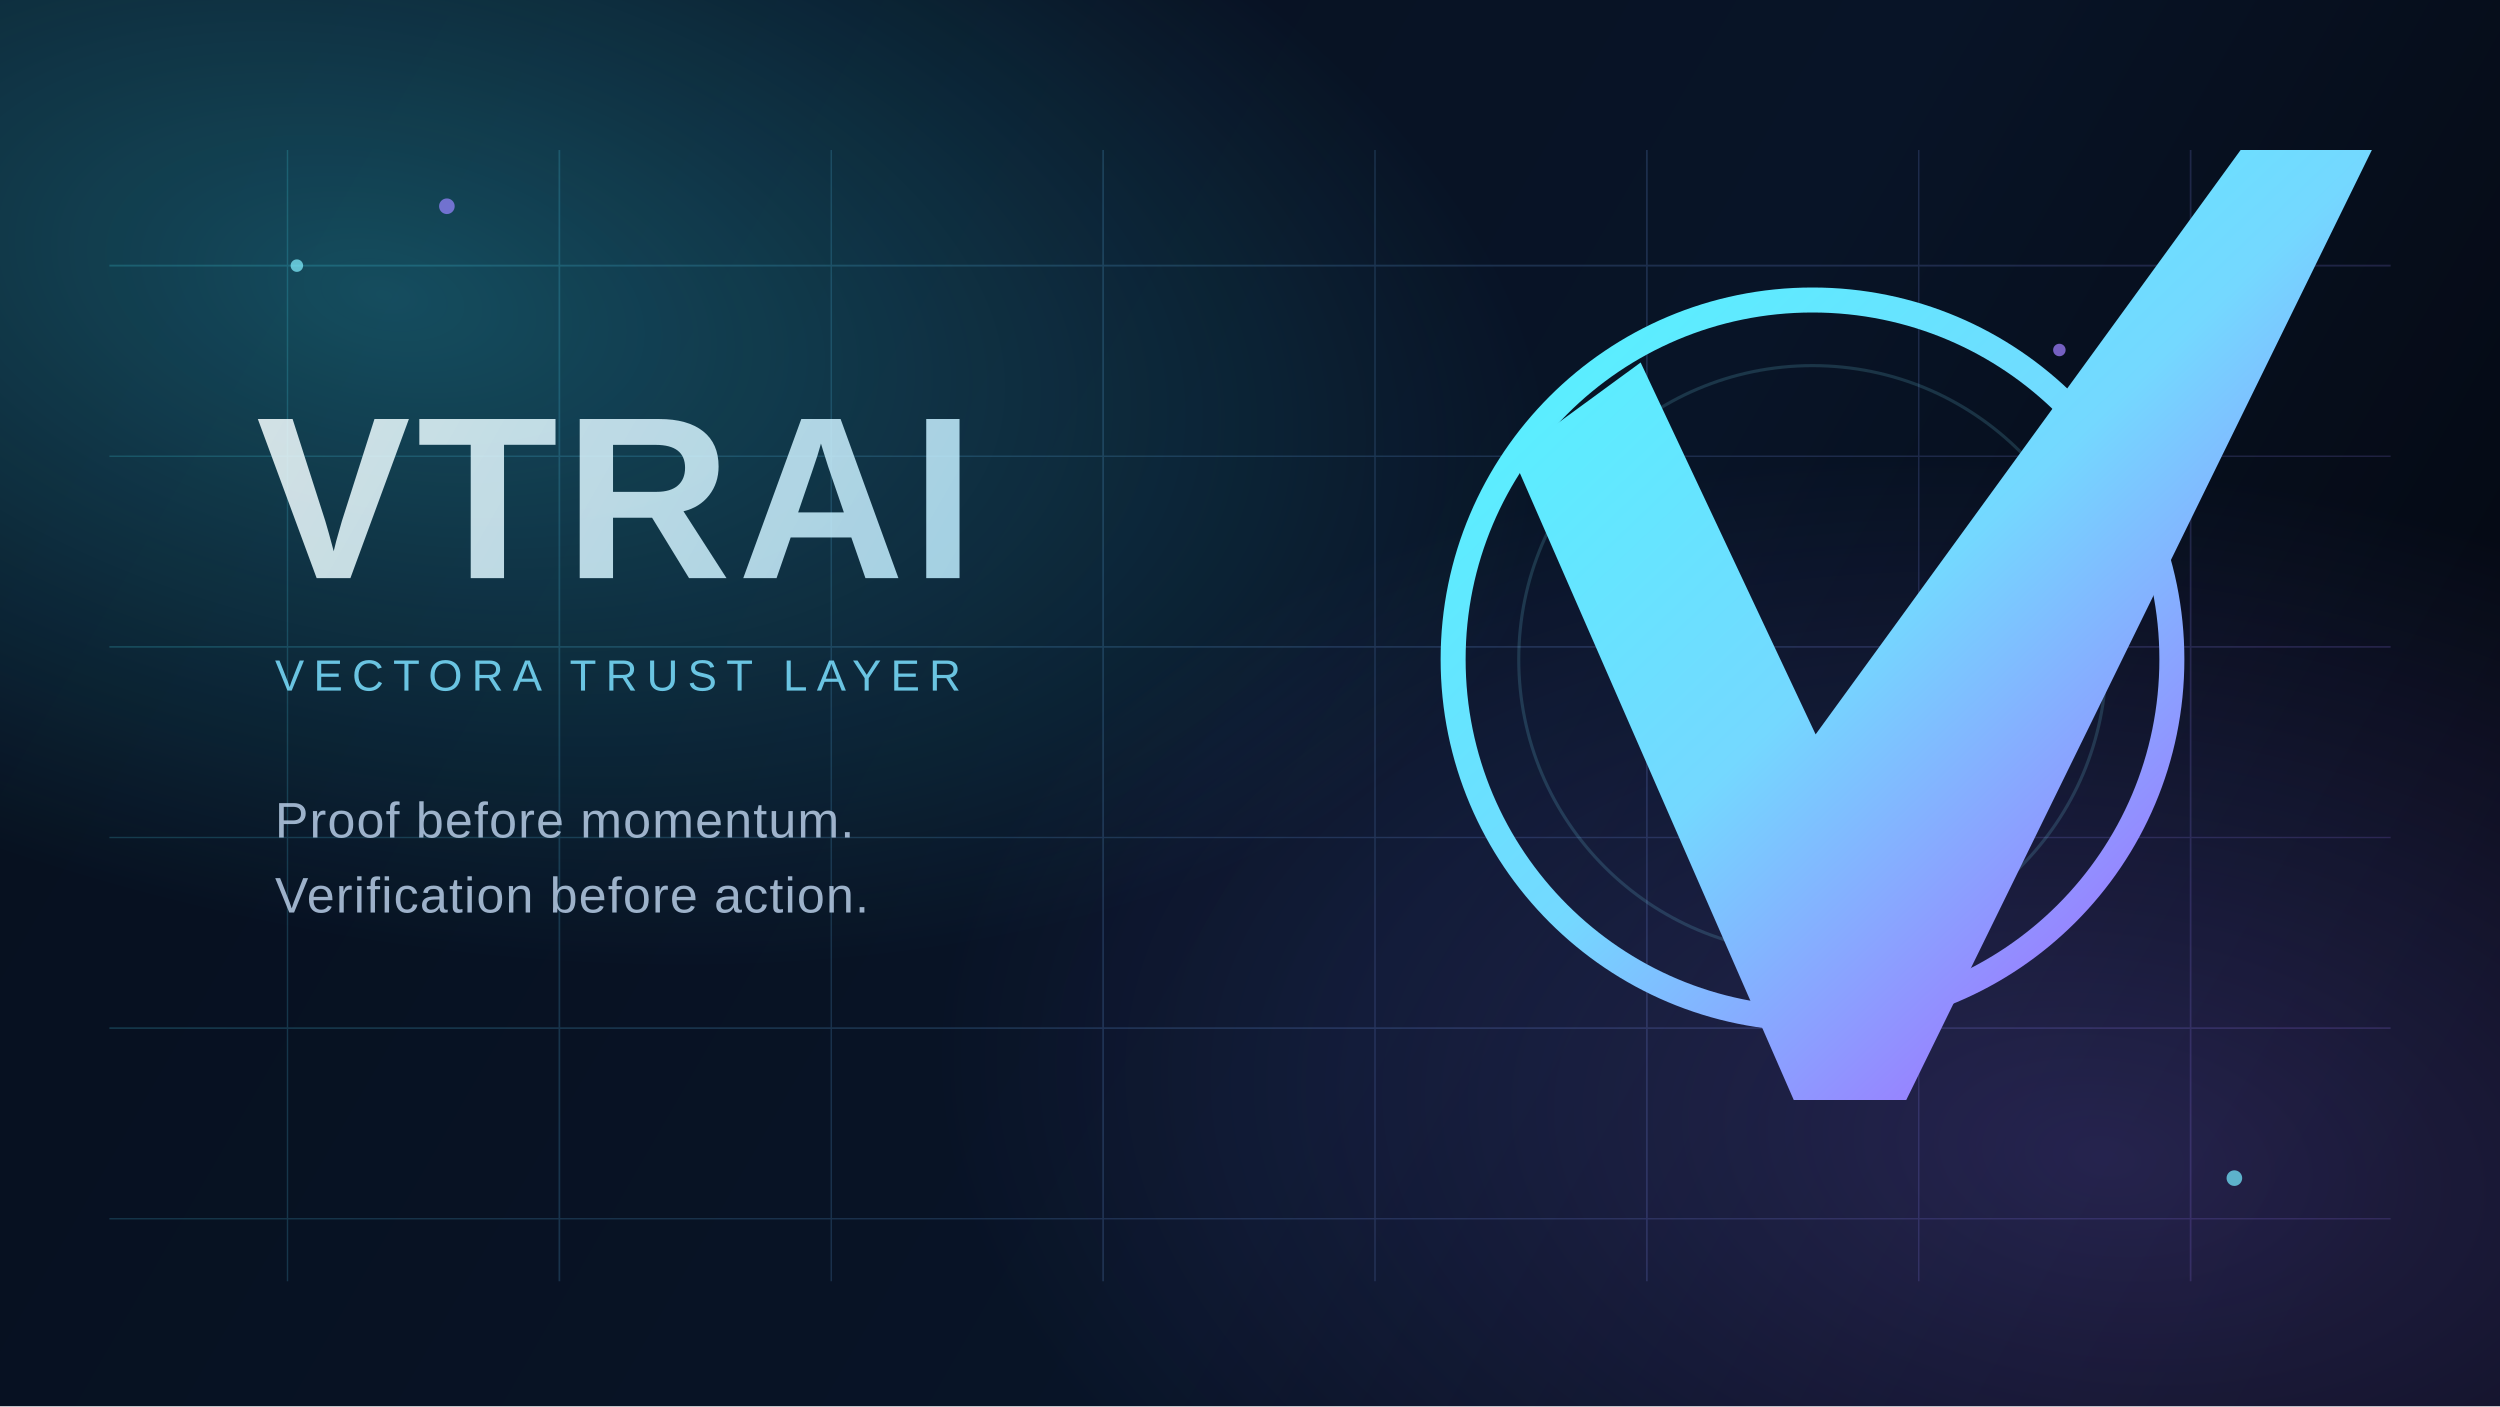
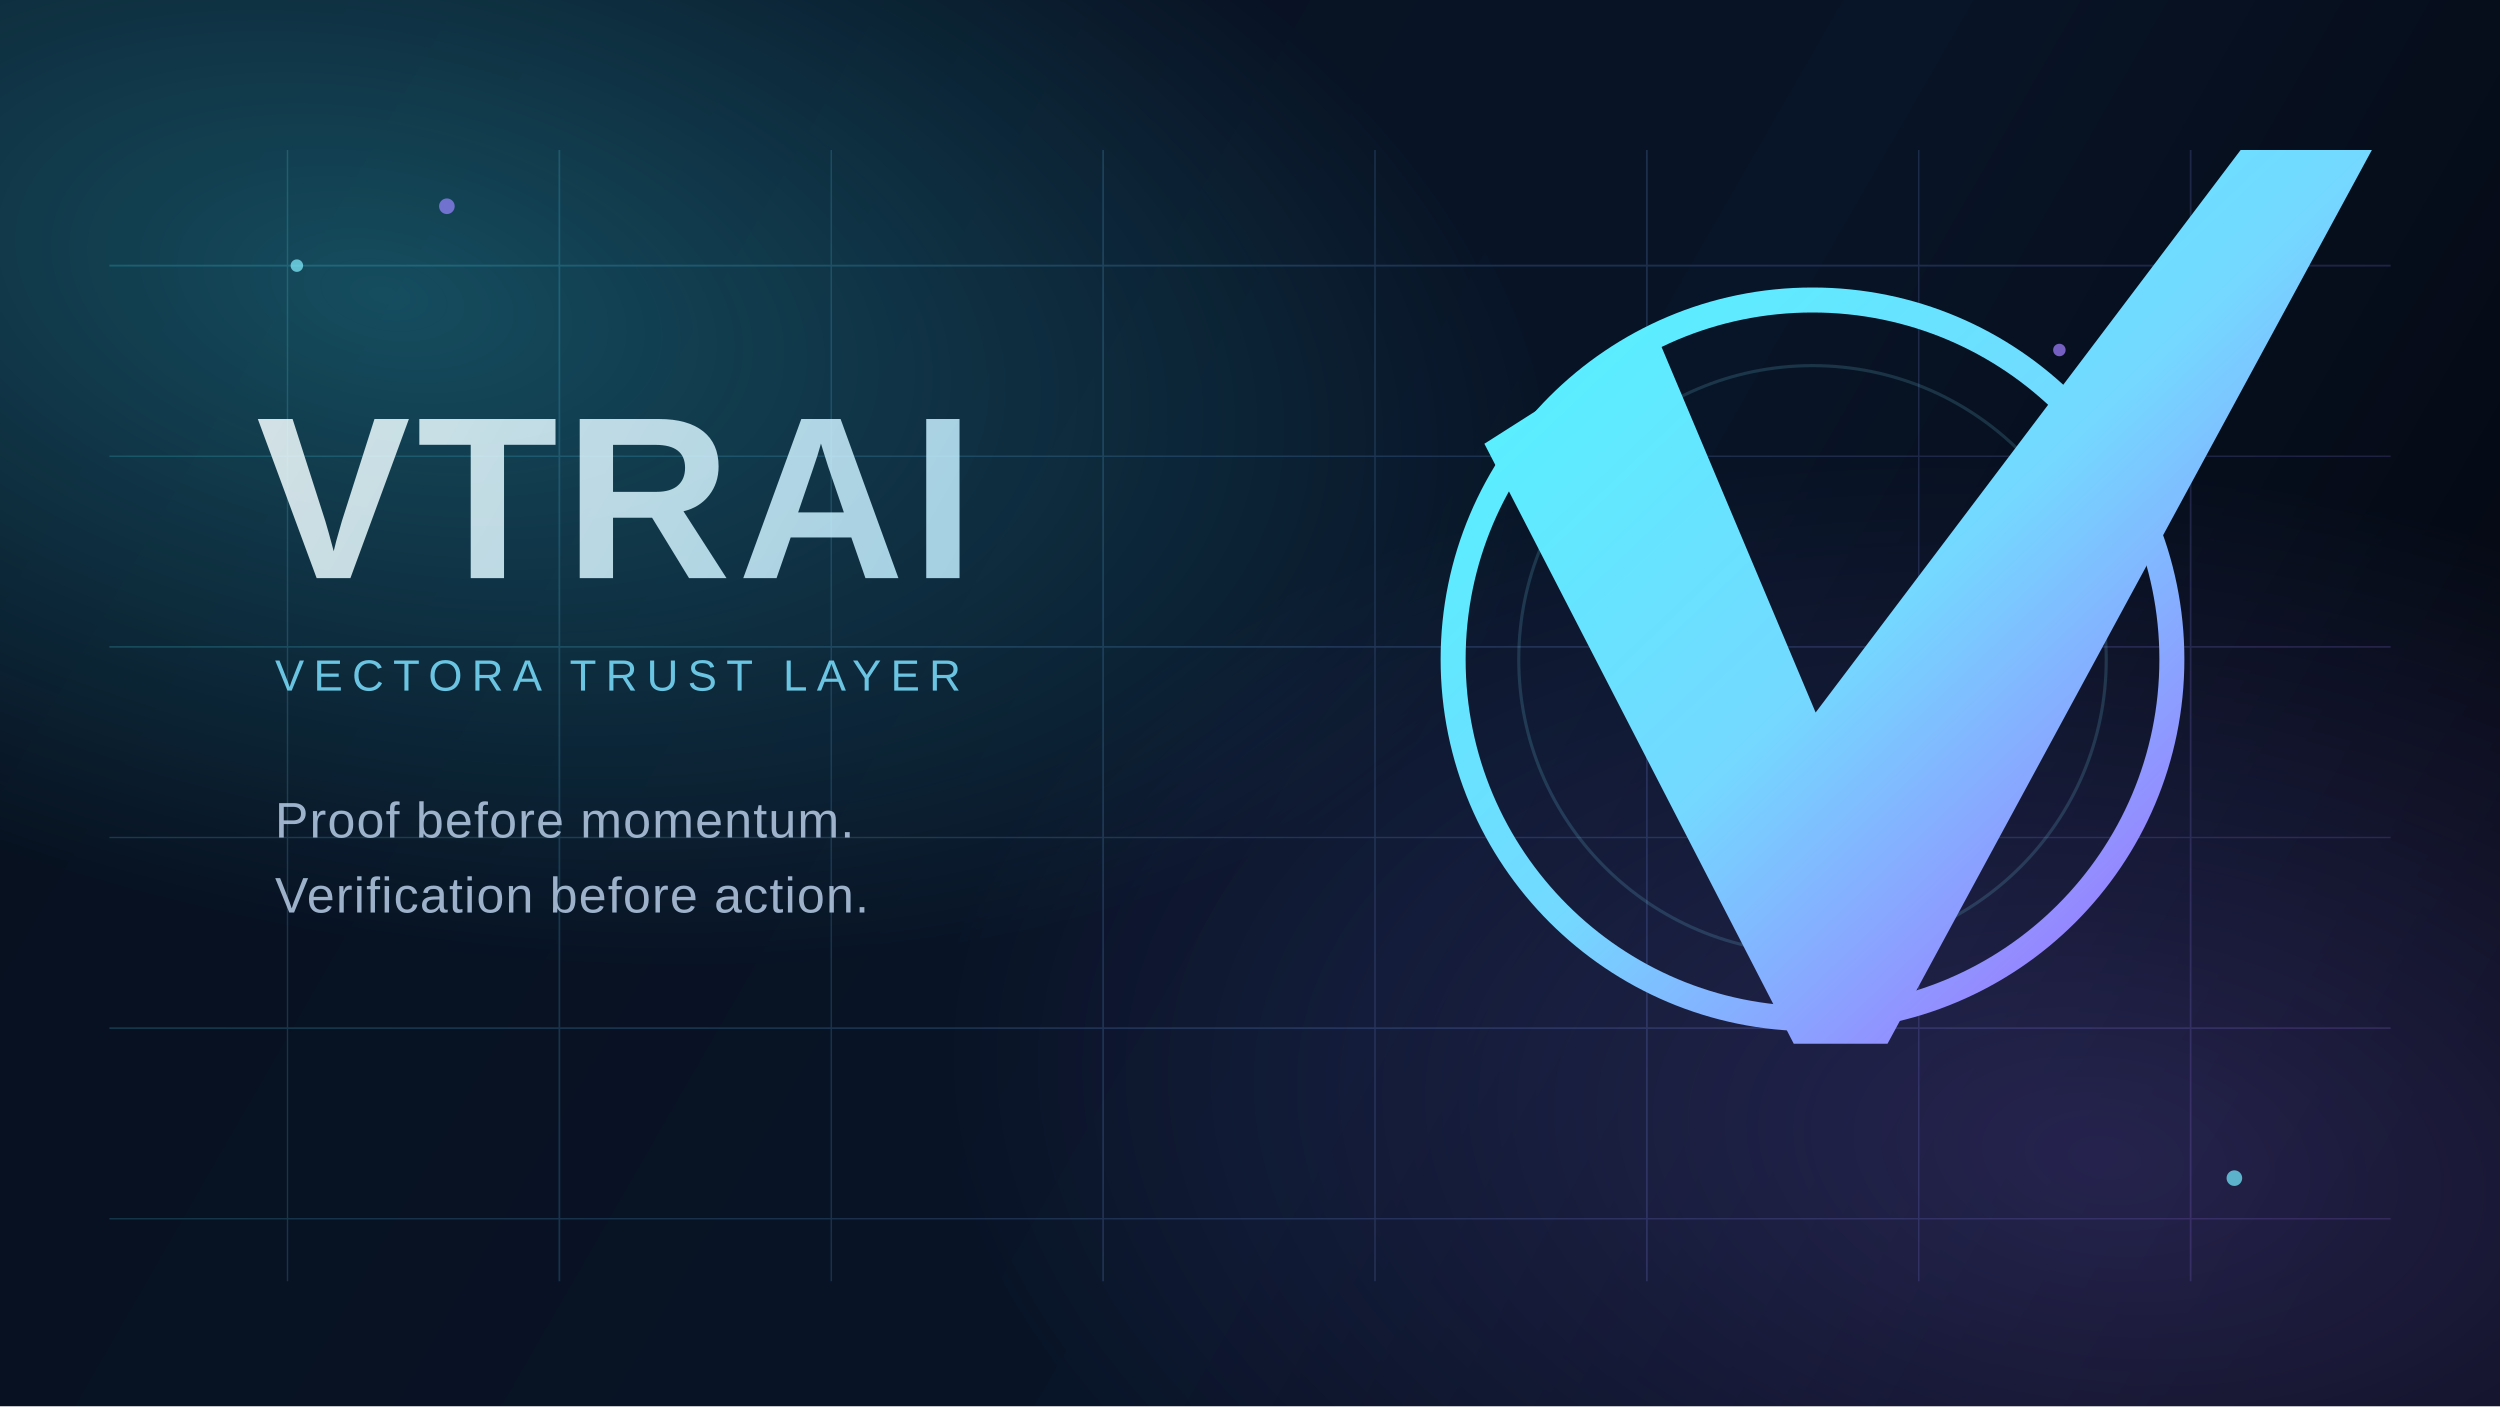
<svg xmlns="http://www.w3.org/2000/svg" width="1600" height="900" viewBox="0 0 1600 900" fill="none">
  <defs>
    <linearGradient id="bg" x1="120" y1="64" x2="1486" y2="850" gradientUnits="userSpaceOnUse">
      <stop stop-color="#07101F" />
      <stop offset="0.6" stop-color="#081427" />
      <stop offset="1" stop-color="#04070F" />
    </linearGradient>
    <radialGradient id="orbA" cx="0" cy="0" r="1" gradientUnits="userSpaceOnUse" gradientTransform="translate(248 188) rotate(12) scale(760 410)">
      <stop stop-color="#39E8FF" stop-opacity="0.28" />
      <stop offset="1" stop-color="#39E8FF" stop-opacity="0" />
    </radialGradient>
    <radialGradient id="orbB" cx="0" cy="0" r="1" gradientUnits="userSpaceOnUse" gradientTransform="translate(1352 742) rotate(8) scale(760 440)">
      <stop stop-color="#8B72FF" stop-opacity="0.24" />
      <stop offset="1" stop-color="#8B72FF" stop-opacity="0" />
    </radialGradient>
    <linearGradient id="grid" x1="160" y1="170" x2="1440" y2="720" gradientUnits="userSpaceOnUse">
      <stop stop-color="#48ECFF" />
      <stop offset="1" stop-color="#9C7BFF" />
    </linearGradient>
    <linearGradient id="word" x1="180" y1="248" x2="708" y2="552" gradientUnits="userSpaceOnUse">
      <stop stop-color="#F3FEFF" />
      <stop offset="1" stop-color="#A8E5FF" />
    </linearGradient>
    <linearGradient id="ring" x1="984" y1="224" x2="1352" y2="612" gradientUnits="userSpaceOnUse">
      <stop stop-color="#58F0FF" />
      <stop offset="0.52" stop-color="#74D8FF" />
      <stop offset="1" stop-color="#9A7CFF" />
    </linearGradient>
  </defs>
  <rect width="1600" height="900" fill="url(#bg)" />
  <rect width="1600" height="900" fill="url(#orbA)" />
  <rect width="1600" height="900" fill="url(#orbB)" />
  <g opacity="0.18">
    <path d="M70 170H1530" stroke="url(#grid)" stroke-width="1.2" />
    <path d="M70 292H1530" stroke="url(#grid)" stroke-width="0.9" />
    <path d="M70 414H1530" stroke="url(#grid)" stroke-width="1.1" />
    <path d="M70 536H1530" stroke="url(#grid)" stroke-width="0.9" />
    <path d="M70 658H1530" stroke="url(#grid)" stroke-width="1.1" />
    <path d="M70 780H1530" stroke="url(#grid)" stroke-width="0.9" />
    <path d="M184 96V820" stroke="url(#grid)" stroke-width="0.9" />
    <path d="M358 96V820" stroke="url(#grid)" stroke-width="1.1" />
    <path d="M532 96V820" stroke="url(#grid)" stroke-width="0.9" />
    <path d="M706 96V820" stroke="url(#grid)" stroke-width="1.1" />
    <path d="M880 96V820" stroke="url(#grid)" stroke-width="0.9" />
    <path d="M1054 96V820" stroke="url(#grid)" stroke-width="1.1" />
    <path d="M1228 96V820" stroke="url(#grid)" stroke-width="0.9" />
    <path d="M1402 96V820" stroke="url(#grid)" stroke-width="1.1" />
  </g>
  <g opacity="0.85">
    <text x="164" y="370" fill="url(#word)" font-family="Space Grotesk, Arial, sans-serif" font-size="148" font-weight="700" letter-spacing="4">VTRAI</text>
    <text x="176" y="442" fill="#7ADFFF" font-family="Space Grotesk, Arial, sans-serif" font-size="28" font-weight="500" letter-spacing="6">VECTORA TRUST LAYER</text>
    <text x="176" y="536" fill="#B7CDE6" font-family="Space Grotesk, Arial, sans-serif" font-size="32" font-weight="500" letter-spacing="0.8">Proof before momentum.</text>
    <text x="176" y="584" fill="#B7CDE6" font-family="Space Grotesk, Arial, sans-serif" font-size="32" font-weight="500" letter-spacing="0.8">Verification before action.</text>
  </g>
  <g>
    <circle cx="1160" cy="422" r="230" stroke="url(#ring)" stroke-width="16" />
    <circle cx="1160" cy="422" r="188" stroke="#81ECFF" stroke-width="2" opacity="0.16" />
-     <path d="M968 292L1050 232L1162 470L1434 96L1518 96L1220 704L1148 704L968 292Z" fill="url(#ring)" />
+     <path d="M950 284L1060 214L1162 456L1434 96L1518 96L1208 668L1148 668L950 284Z" fill="url(#ring)" />
  </g>
  <g opacity="0.72">
    <circle cx="190" cy="170" r="4" fill="#81EFFF" />
    <circle cx="286" cy="132" r="5" fill="#9583FF" />
    <circle cx="1430" cy="754" r="5" fill="#75EAFF" />
    <circle cx="1318" cy="224" r="4" fill="#A07FFF" />
  </g>
</svg>
